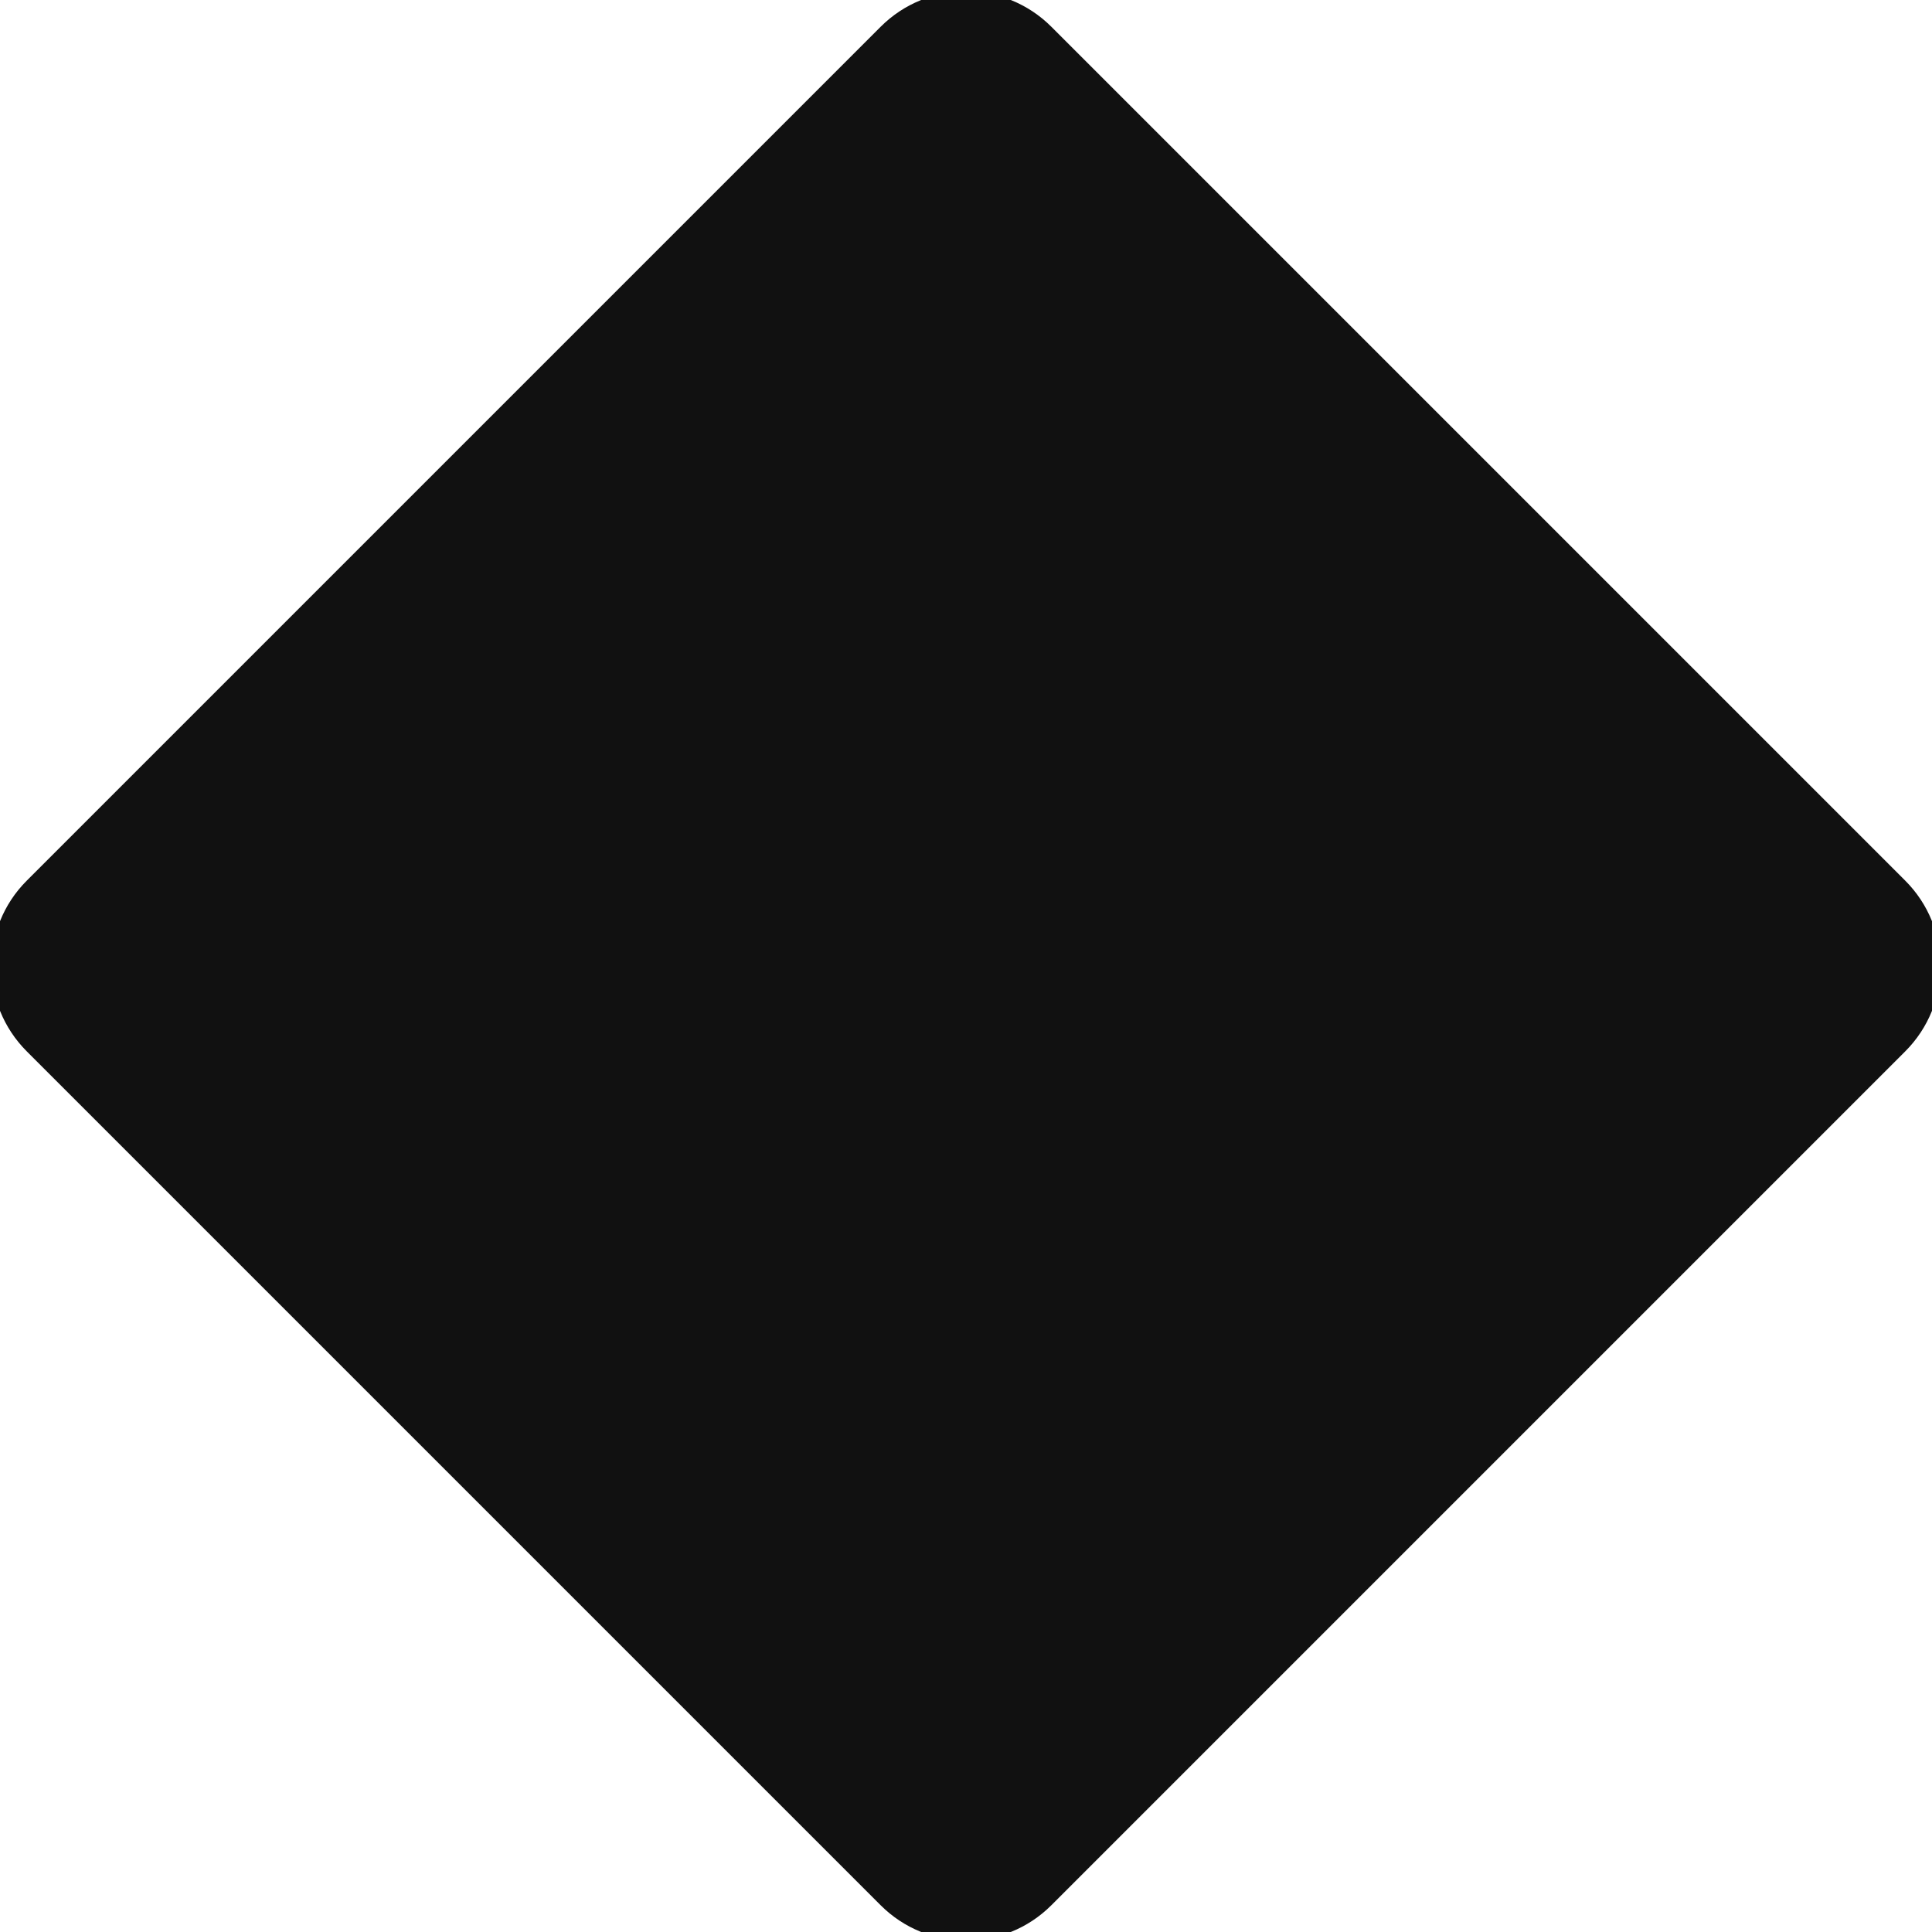
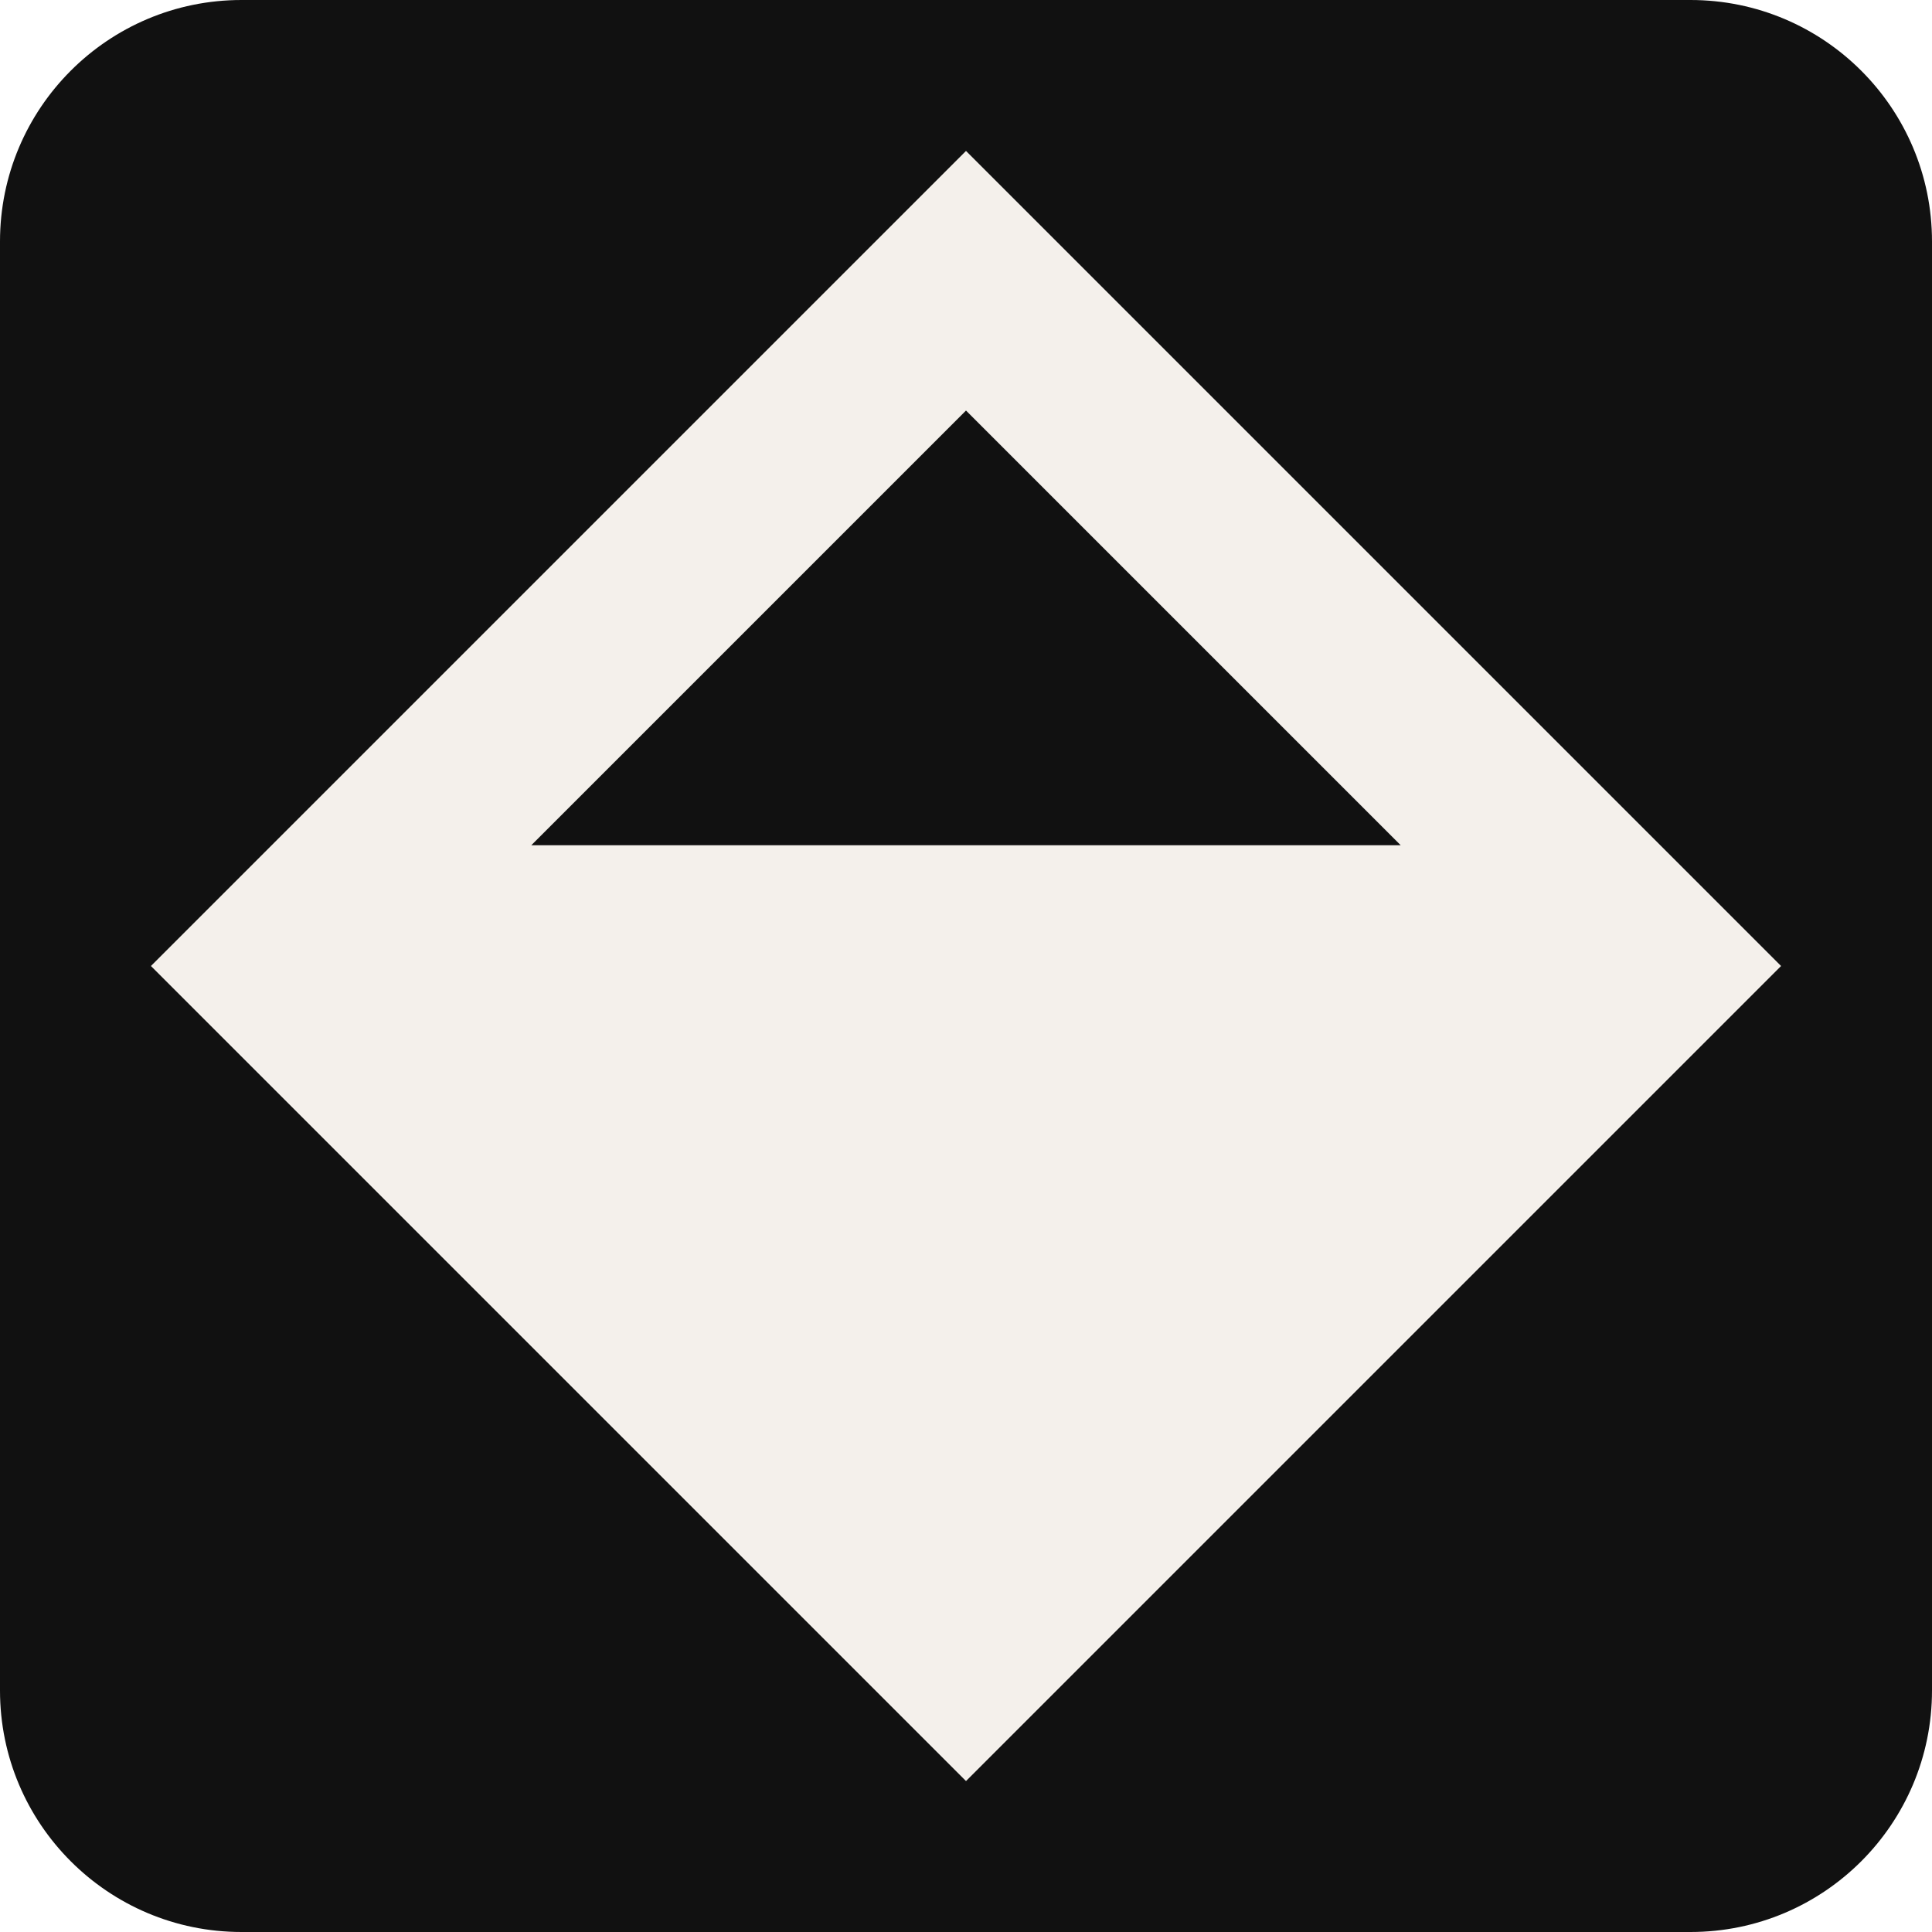
- <svg xmlns="http://www.w3.org/2000/svg" viewBox="0 0 32 32" width="32" height="32">
-   <rect x="4" y="4" width="24" height="24" rx="2" ry="2" transform="rotate(45 16 16)" fill="#111111" />
+ <svg xmlns="http://www.w3.org/2000/svg" width="32" height="32" viewBox="0 0 32 32">
+   <rect width="32" height="32" rx="4" fill="#111111" />
+   <path d="M29.5 16L16 29.5L2.5 16L16 2.5L29.5 16ZM8.8 14h14.4L16 6.8L8.8 14Z" fill="#F4F0EB" fill-rule="evenodd" clip-rule="evenodd" />
</svg>
